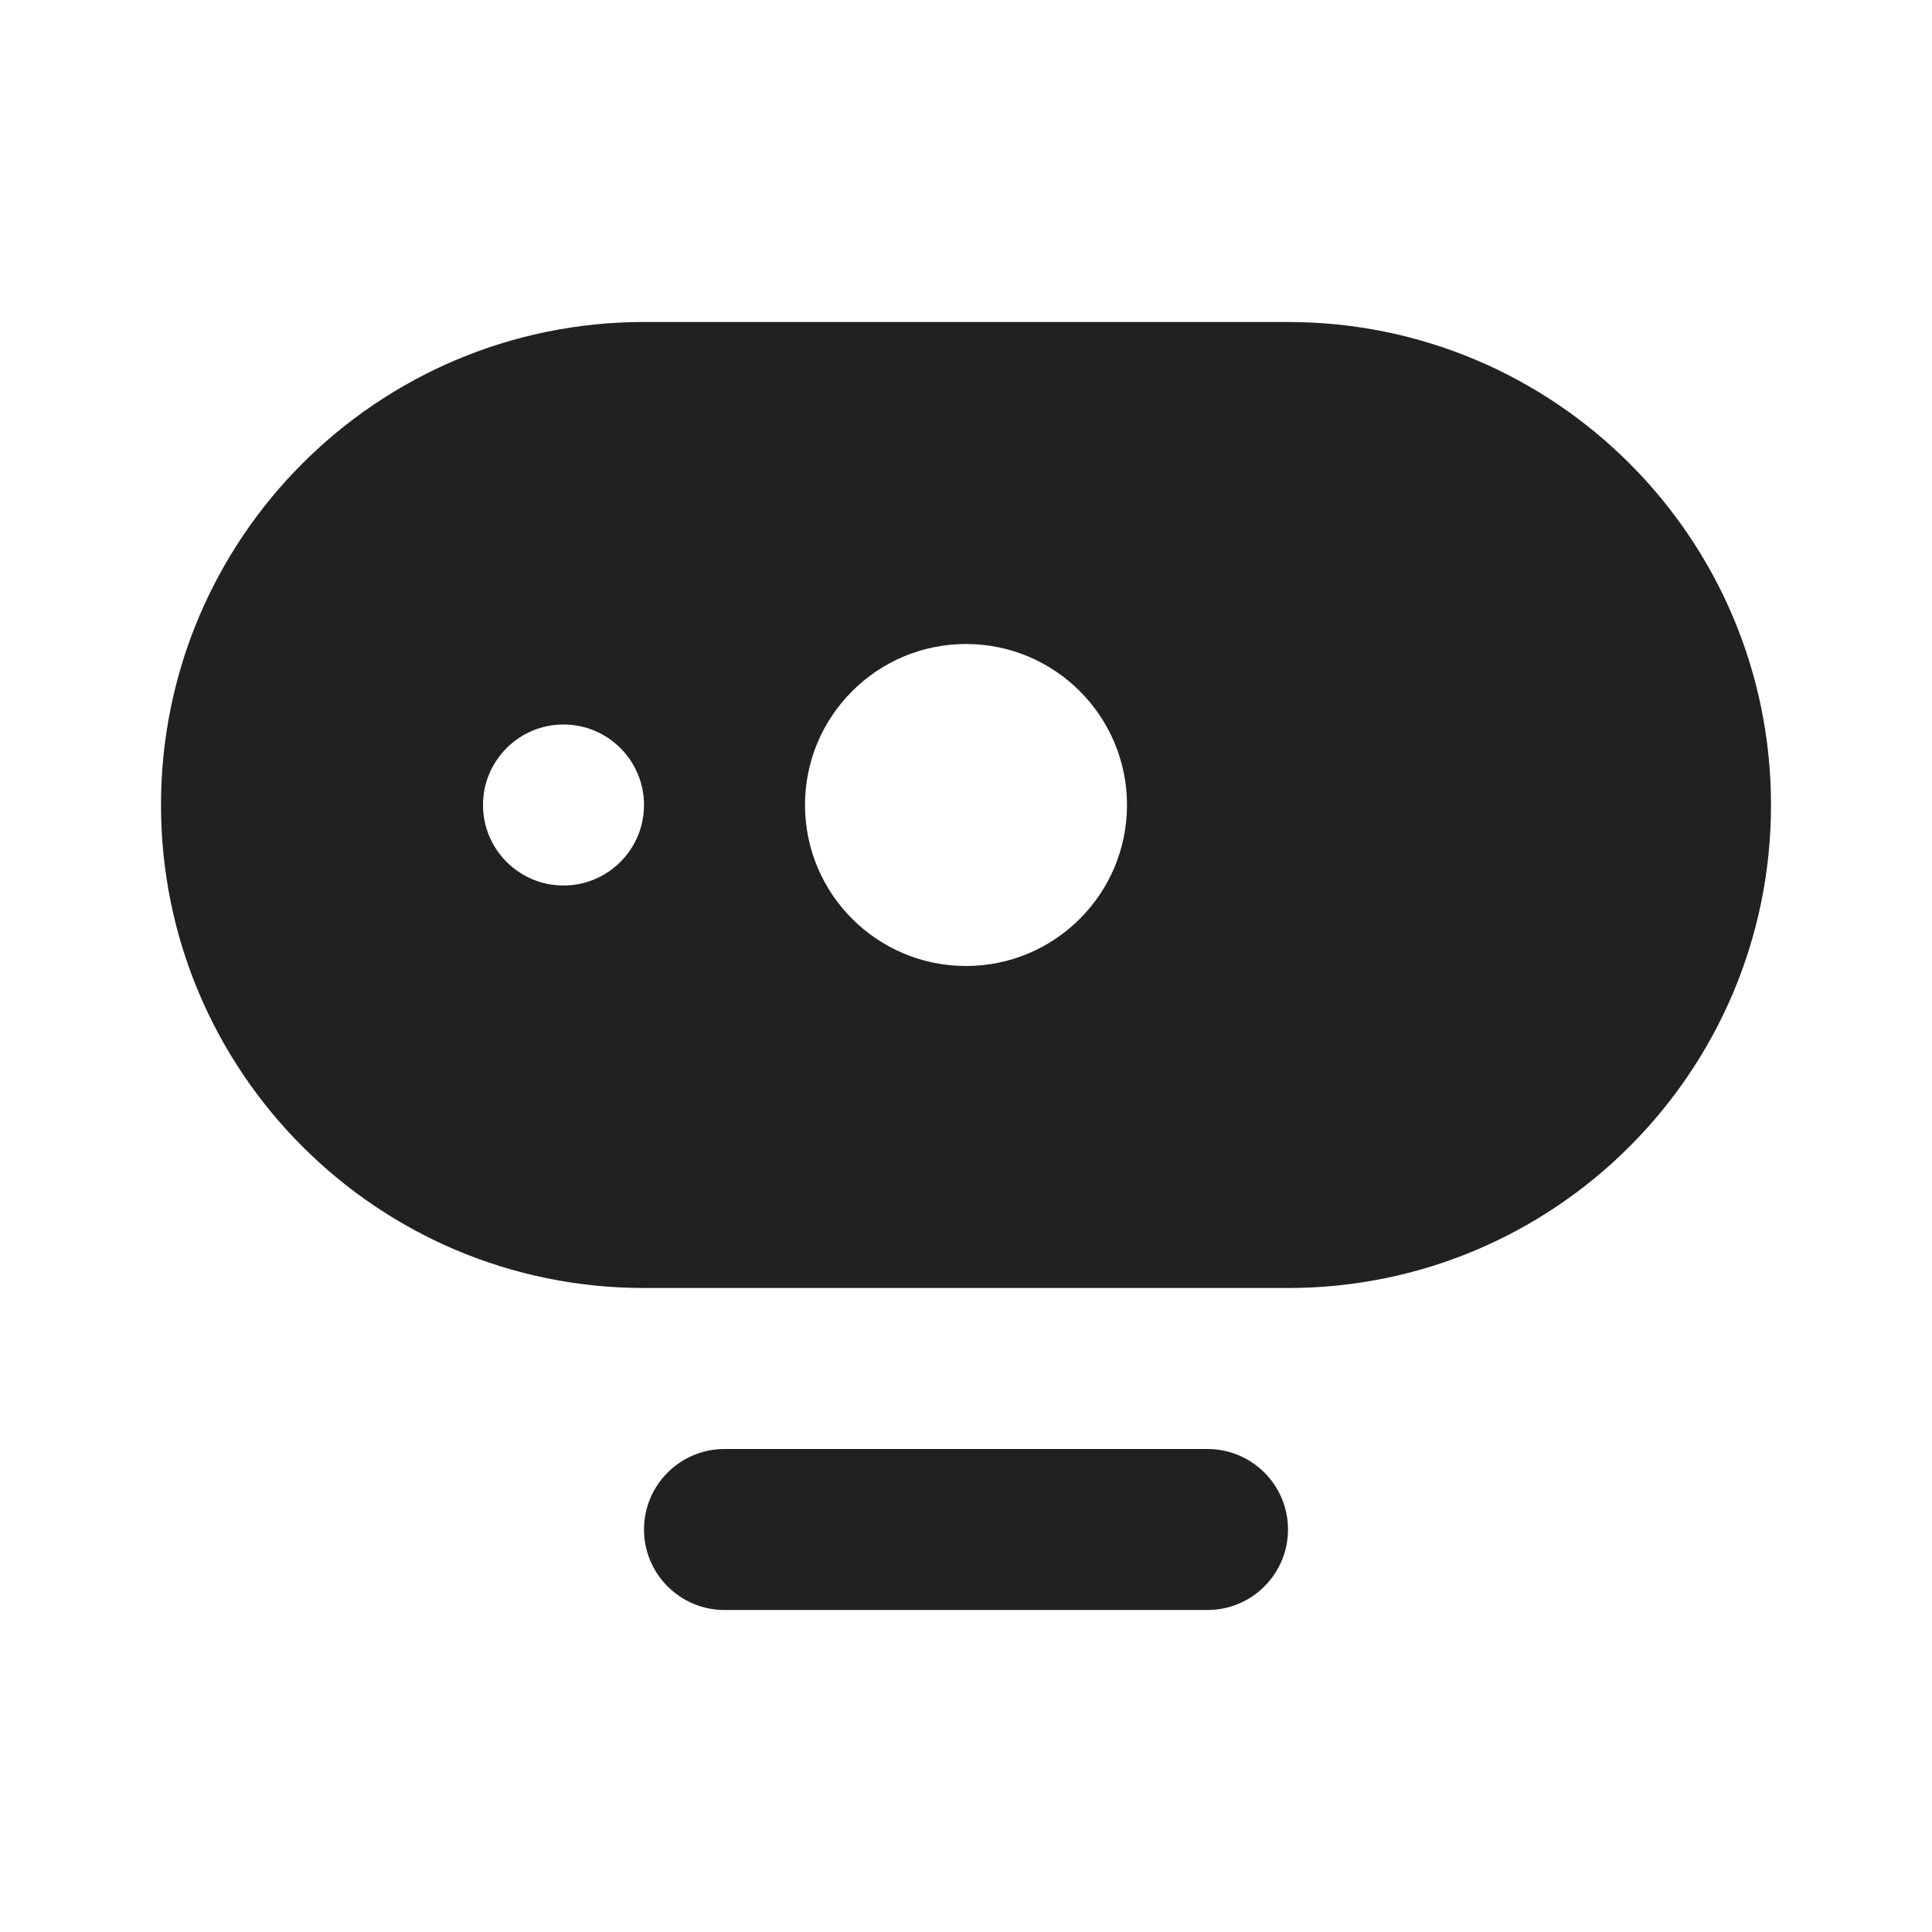
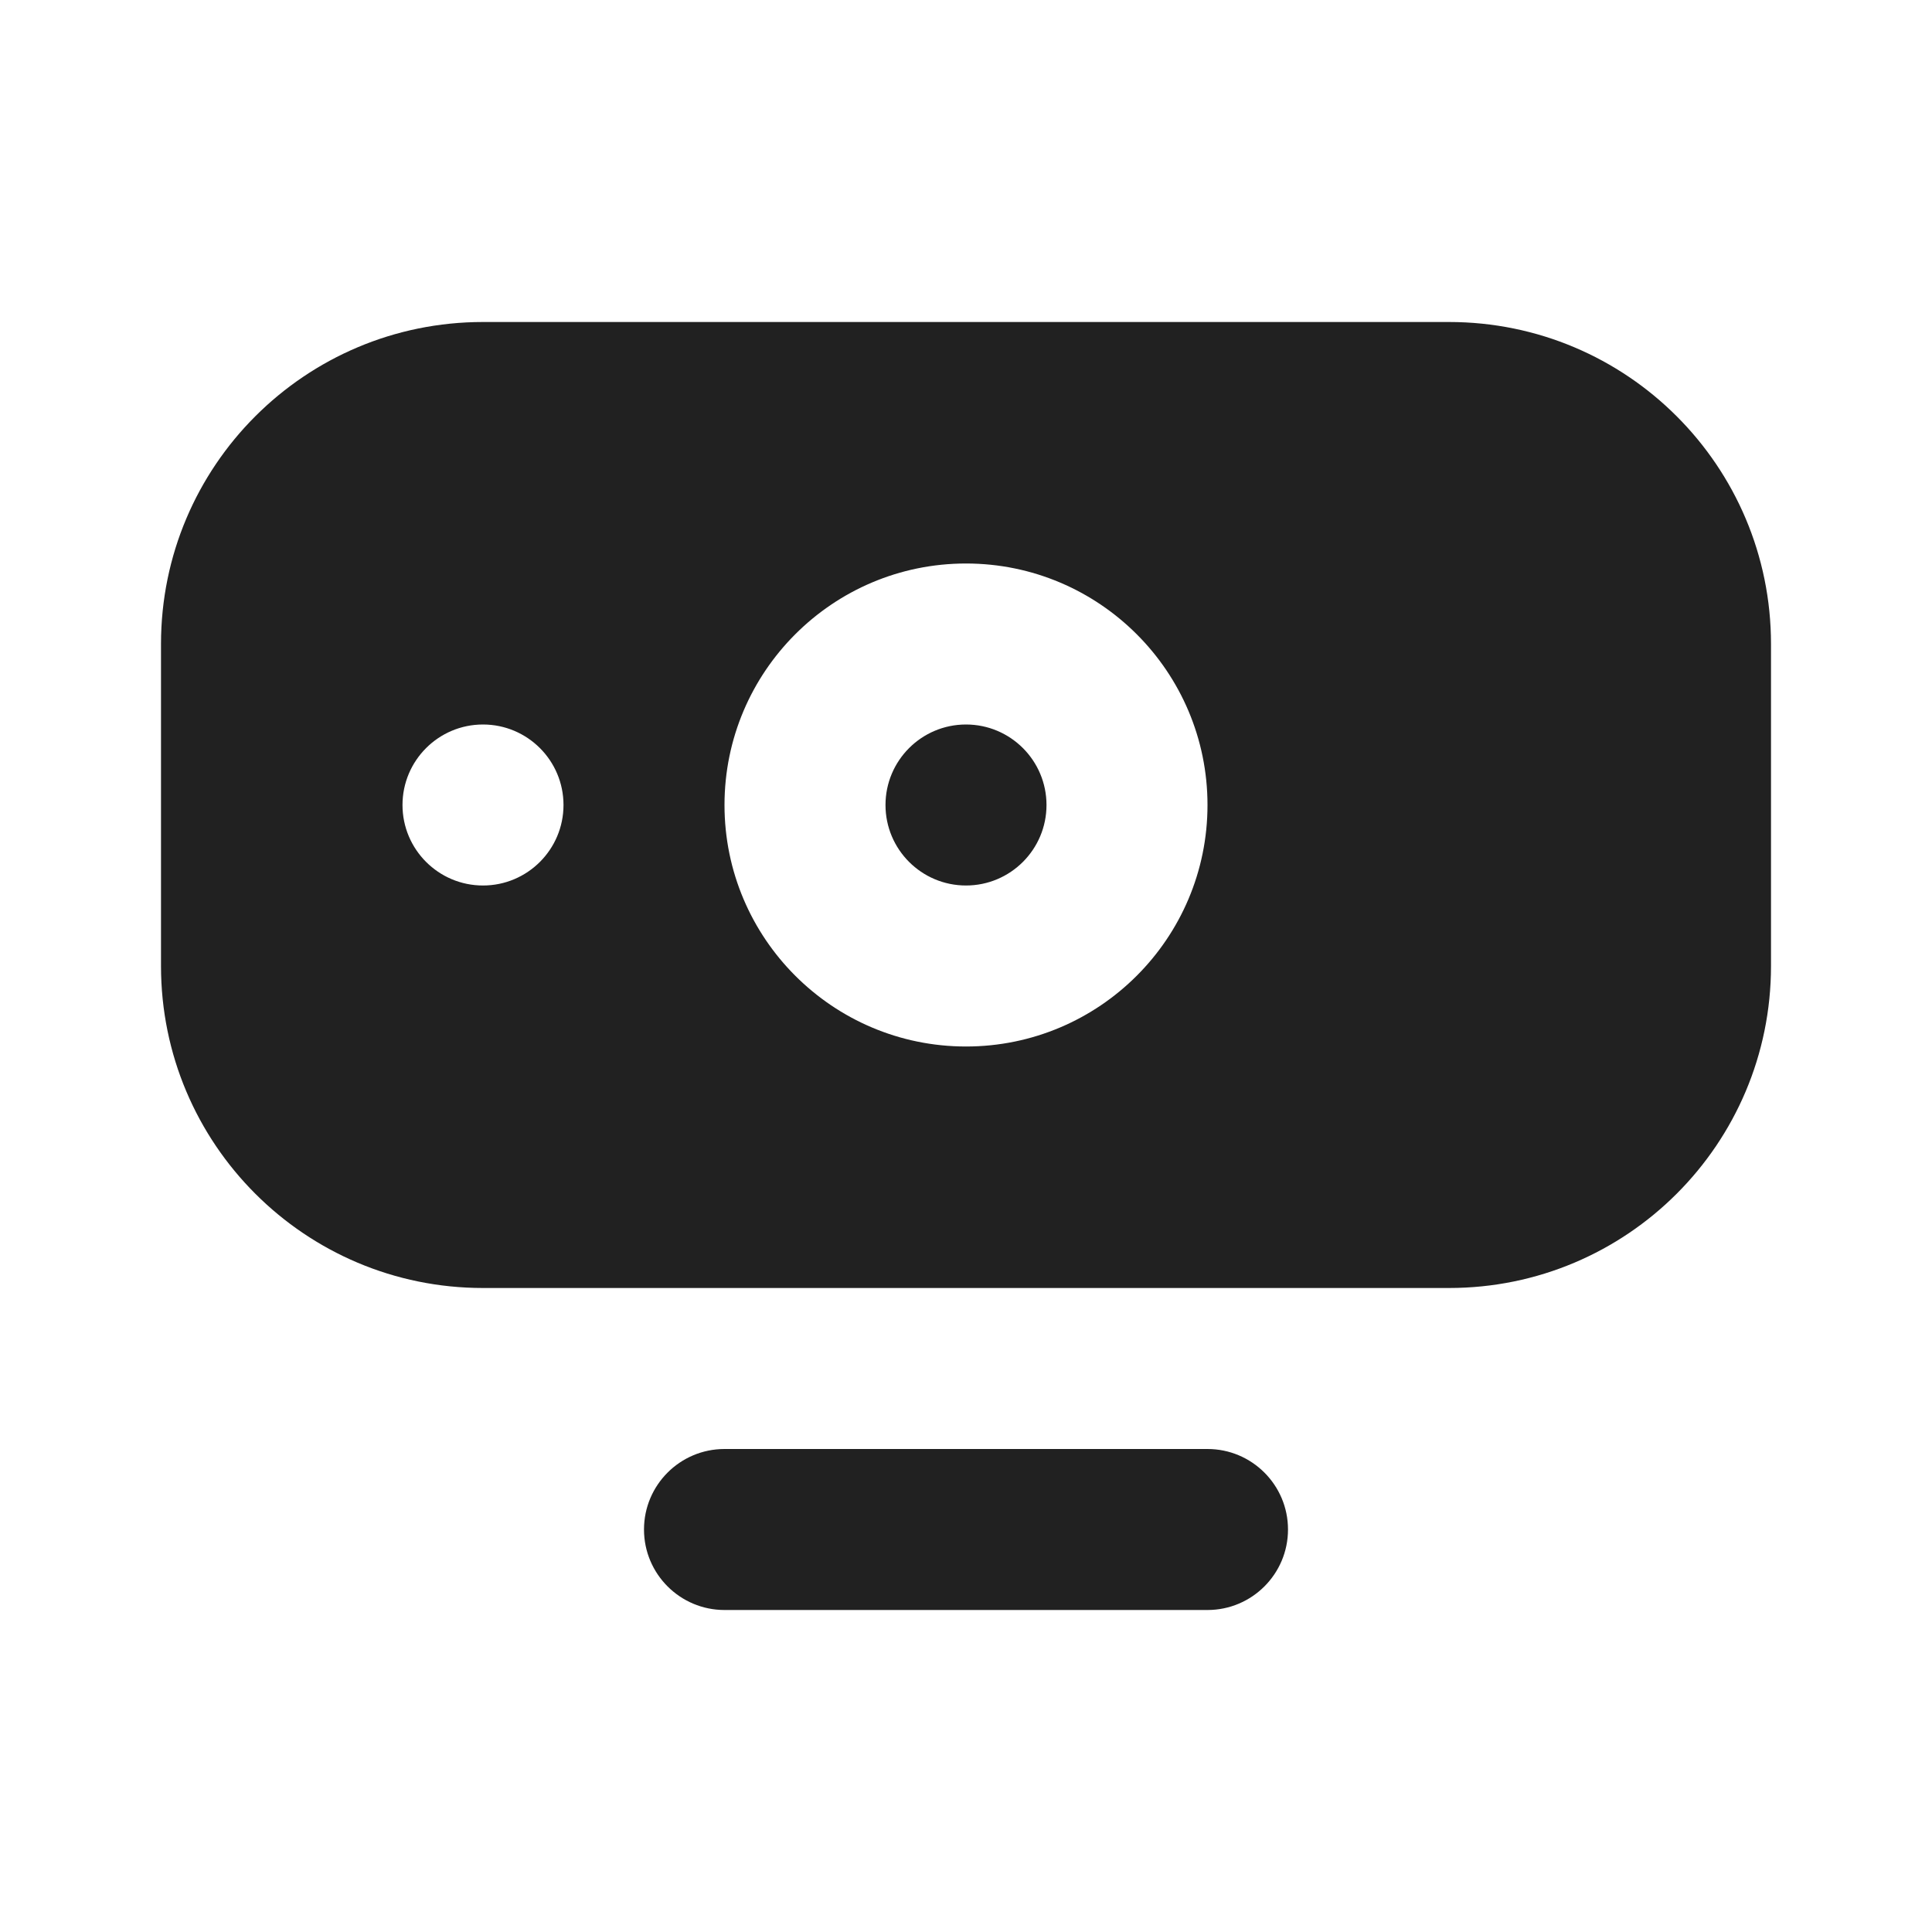
<svg xmlns="http://www.w3.org/2000/svg" width="12" height="12" viewBox="0 0 12 12" fill="none">
-   <path d="M7.5 9C7.776 9 8 9.224 8 9.5C8 9.776 7.776 10 7.5 10H4.5C4.224 10 4 9.776 4 9.5C4 9.224 4.224 9 4.5 9H7.5ZM8 2C9.657 2 11 3.343 11 5C11 6.657 9.657 8 8 8H4C2.343 8 1 6.657 1 5C1 3.343 2.343 2 4 2H8ZM6 4C5.448 4 5 4.448 5 5C5 5.552 5.448 6 6 6C6.552 6 7 5.552 7 5C7 4.448 6.552 4 6 4ZM3.5 4.5C3.224 4.5 3 4.724 3 5C3 5.276 3.224 5.5 3.5 5.5C3.776 5.5 4 5.276 4 5C4 4.724 3.776 4.5 3.5 4.5Z" fill="#212121" />
+   <path d="M7.5 9C7.776 9 8 9.224 8 9.5C8 9.776 7.776 10 7.5 10H4.5C4.224 10 4 9.776 4 9.5C4 9.224 4.224 9 4.5 9H7.5ZM9 2C10.105 2 11 2.895 11 4V6C11 7.105 10.105 8 9 8H3C1.895 8 1 7.105 1 6V4C1 2.895 1.895 2 3 2H9ZM6 3.5C5.172 3.5 4.5 4.172 4.5 5C4.5 5.828 5.172 6.5 6 6.5C6.828 6.5 7.5 5.828 7.5 5C7.5 4.172 6.828 3.5 6 3.5ZM3 4.5C2.724 4.5 2.5 4.724 2.5 5C2.5 5.276 2.724 5.5 3 5.5C3.276 5.5 3.5 5.276 3.5 5C3.5 4.724 3.276 4.5 3 4.5ZM6 4.5C6.276 4.5 6.5 4.724 6.5 5C6.5 5.276 6.276 5.5 6 5.5C5.724 5.5 5.5 5.276 5.5 5C5.5 4.724 5.724 4.5 6 4.5Z" fill="#212121" />
</svg>
